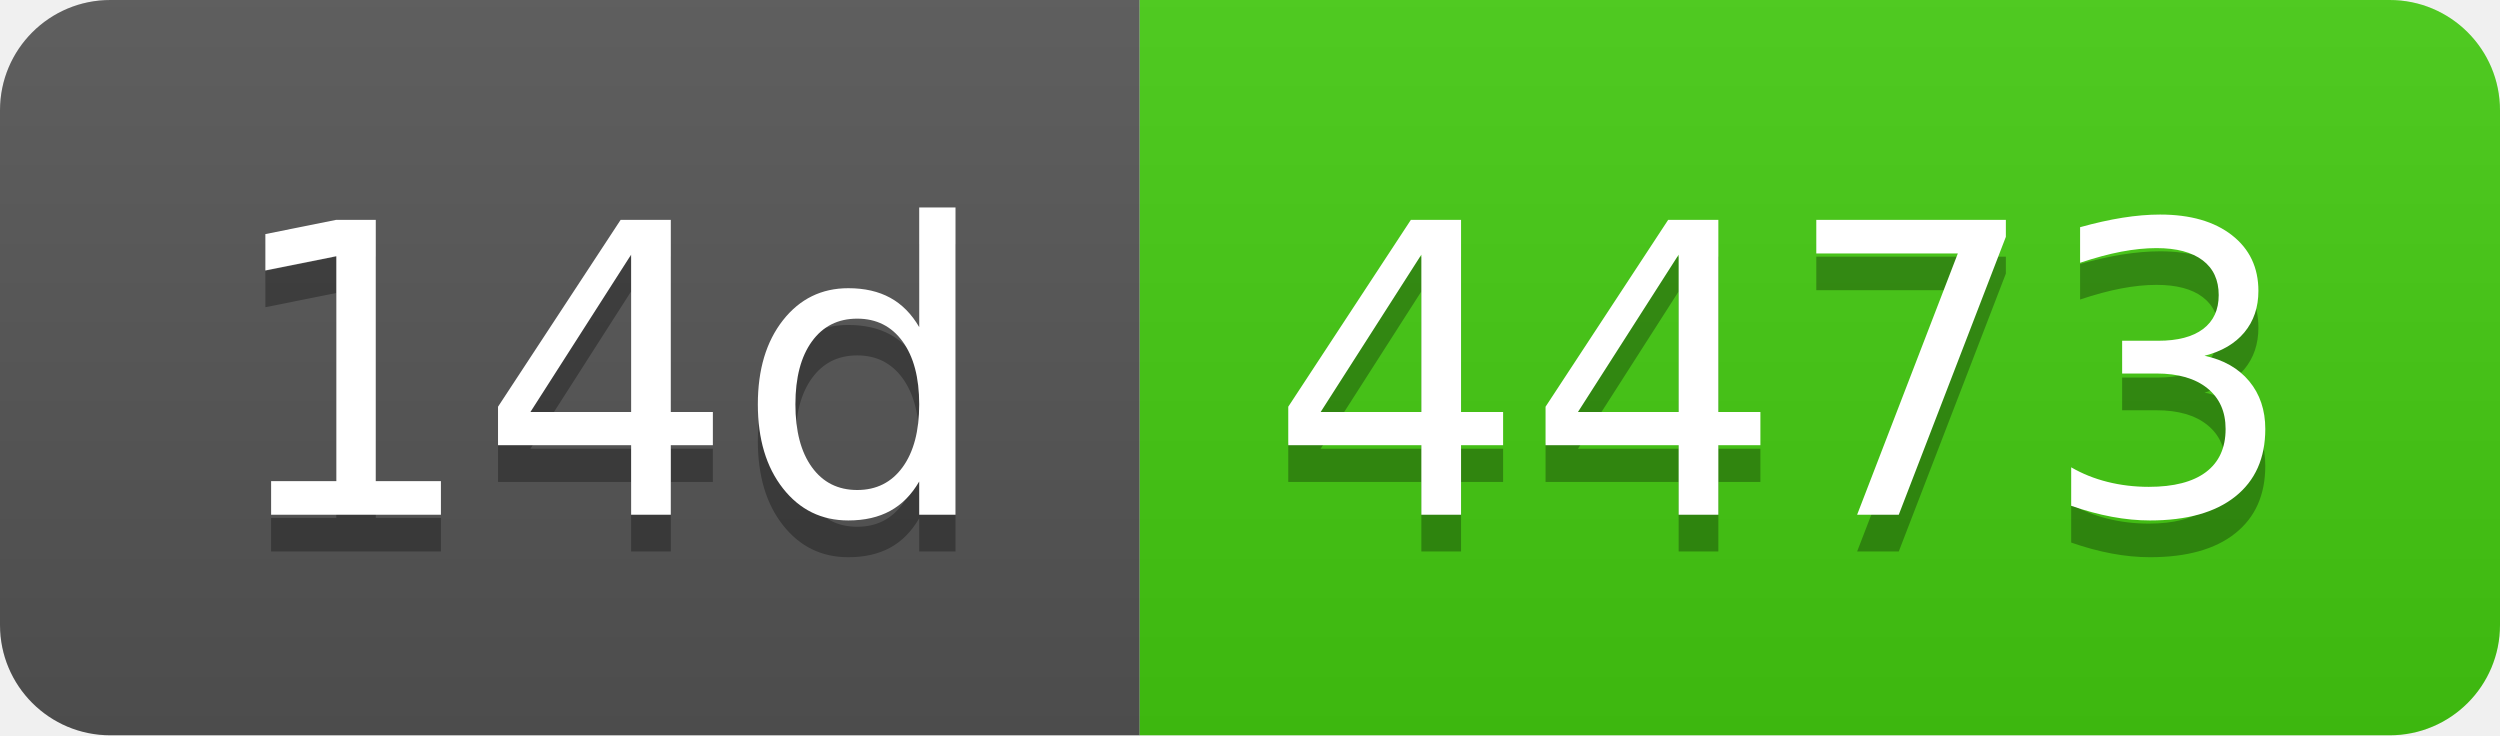
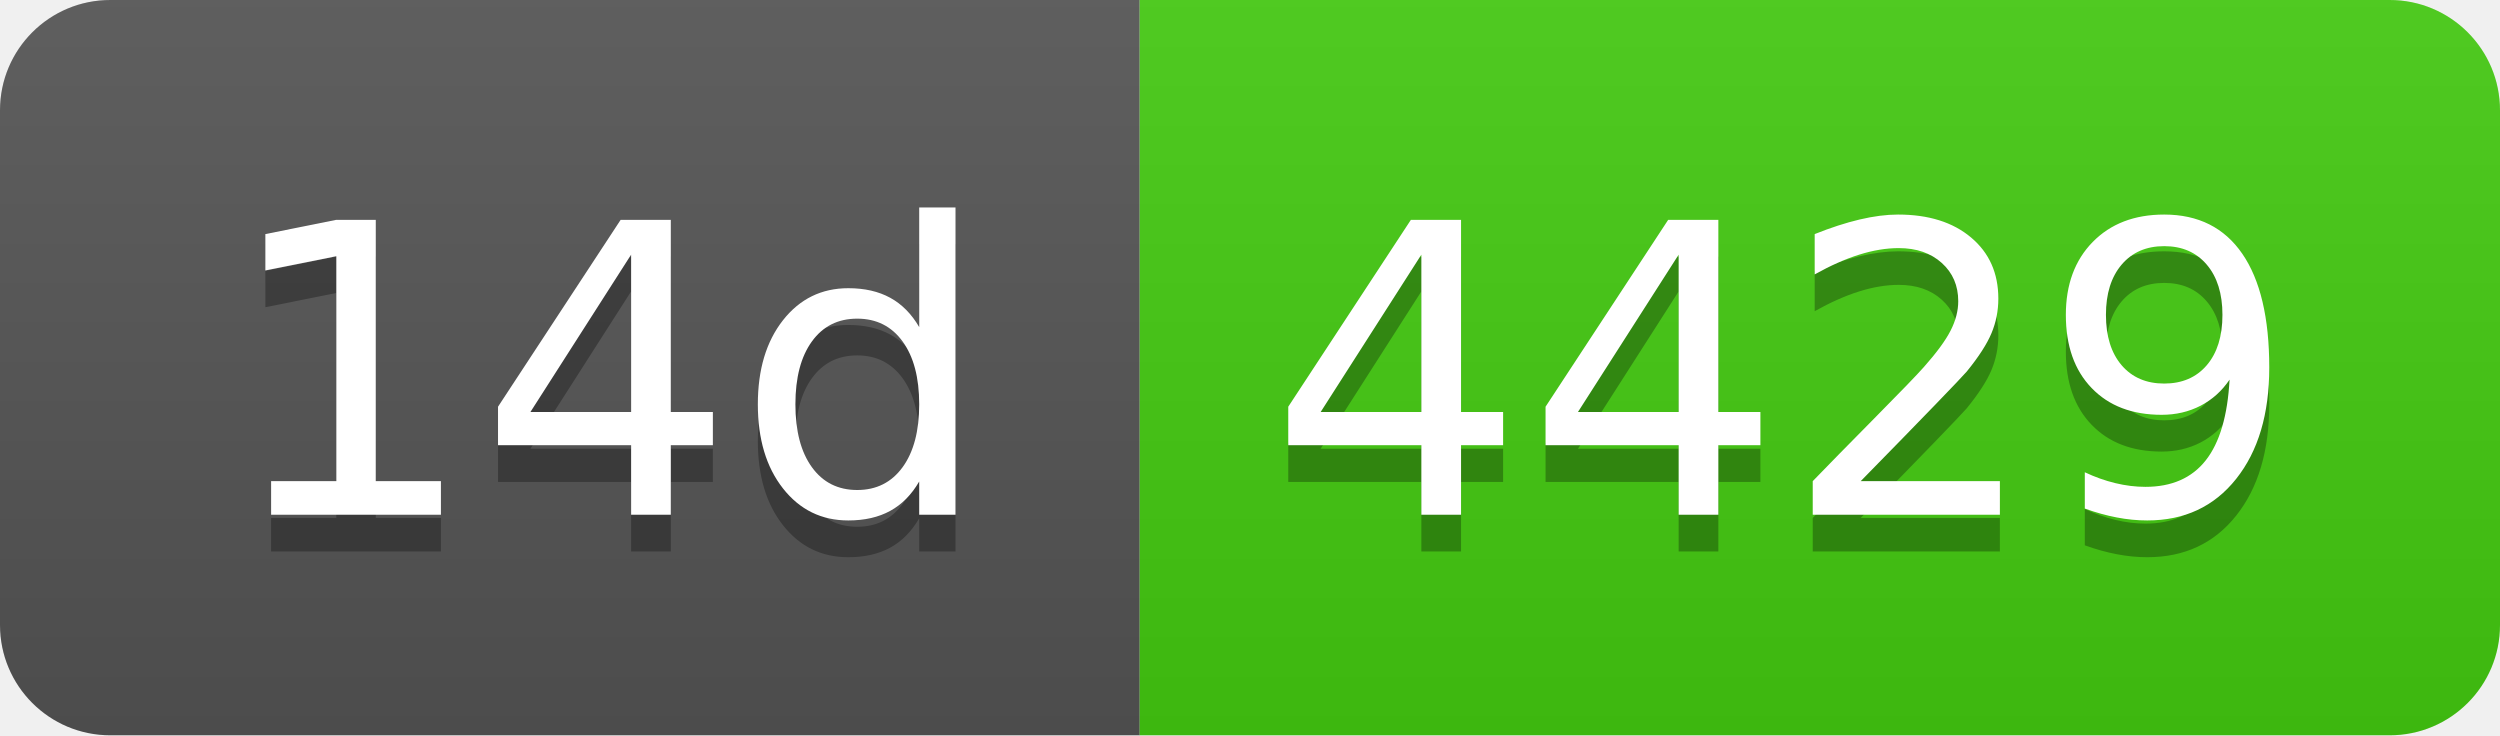
- <svg xmlns="http://www.w3.org/2000/svg" width="68" height="20" role="img" aria-label="14d: 4473">
+ <svg xmlns="http://www.w3.org/2000/svg" width="68" height="20" role="img" aria-label="14d: 4429">
  <linearGradient id="s" x2="0" y2="100%">
    <stop offset="0" stop-color="#bbb" stop-opacity=".1" />
    <stop offset="1" stop-opacity=".1" />
  </linearGradient>
  <clipPath id="r">
    <rect width="68" height="20" rx="3" fill="#fff" />
  </clipPath>
  <g clip-path="url(#r)">
    <rect width="31" height="20" fill="#555" />
    <rect x="31" width="37" height="20" fill="#4c1" />
    <rect width="68" height="20" fill="url(#s)" />
  </g>
  <g fill="#fff" text-anchor="middle" font-family="Verdana,Geneva,DejaVu Sans,sans-serif" text-rendering="geometricPrecision" font-size="110">
    <text aria-hidden="true" x="165" y="150" fill="#010101" fill-opacity=".3" transform="scale(.1)" textLength="210">14d</text>
    <text x="165" y="140" transform="scale(.1)" fill="#fff" textLength="210">14d</text>
-     <text aria-hidden="true" x="485" y="150" fill="#010101" fill-opacity=".3" transform="scale(.1)" textLength="270">4473</text>
-     <text x="485" y="140" transform="scale(.1)" fill="#fff" textLength="270">4473</text>
+     <text aria-hidden="true" x="485" y="150" fill="#010101" fill-opacity=".3" transform="scale(.1)" textLength="270">4429</text>
+     <text x="485" y="140" transform="scale(.1)" fill="#fff" textLength="270">4429</text>
  </g>
</svg>
